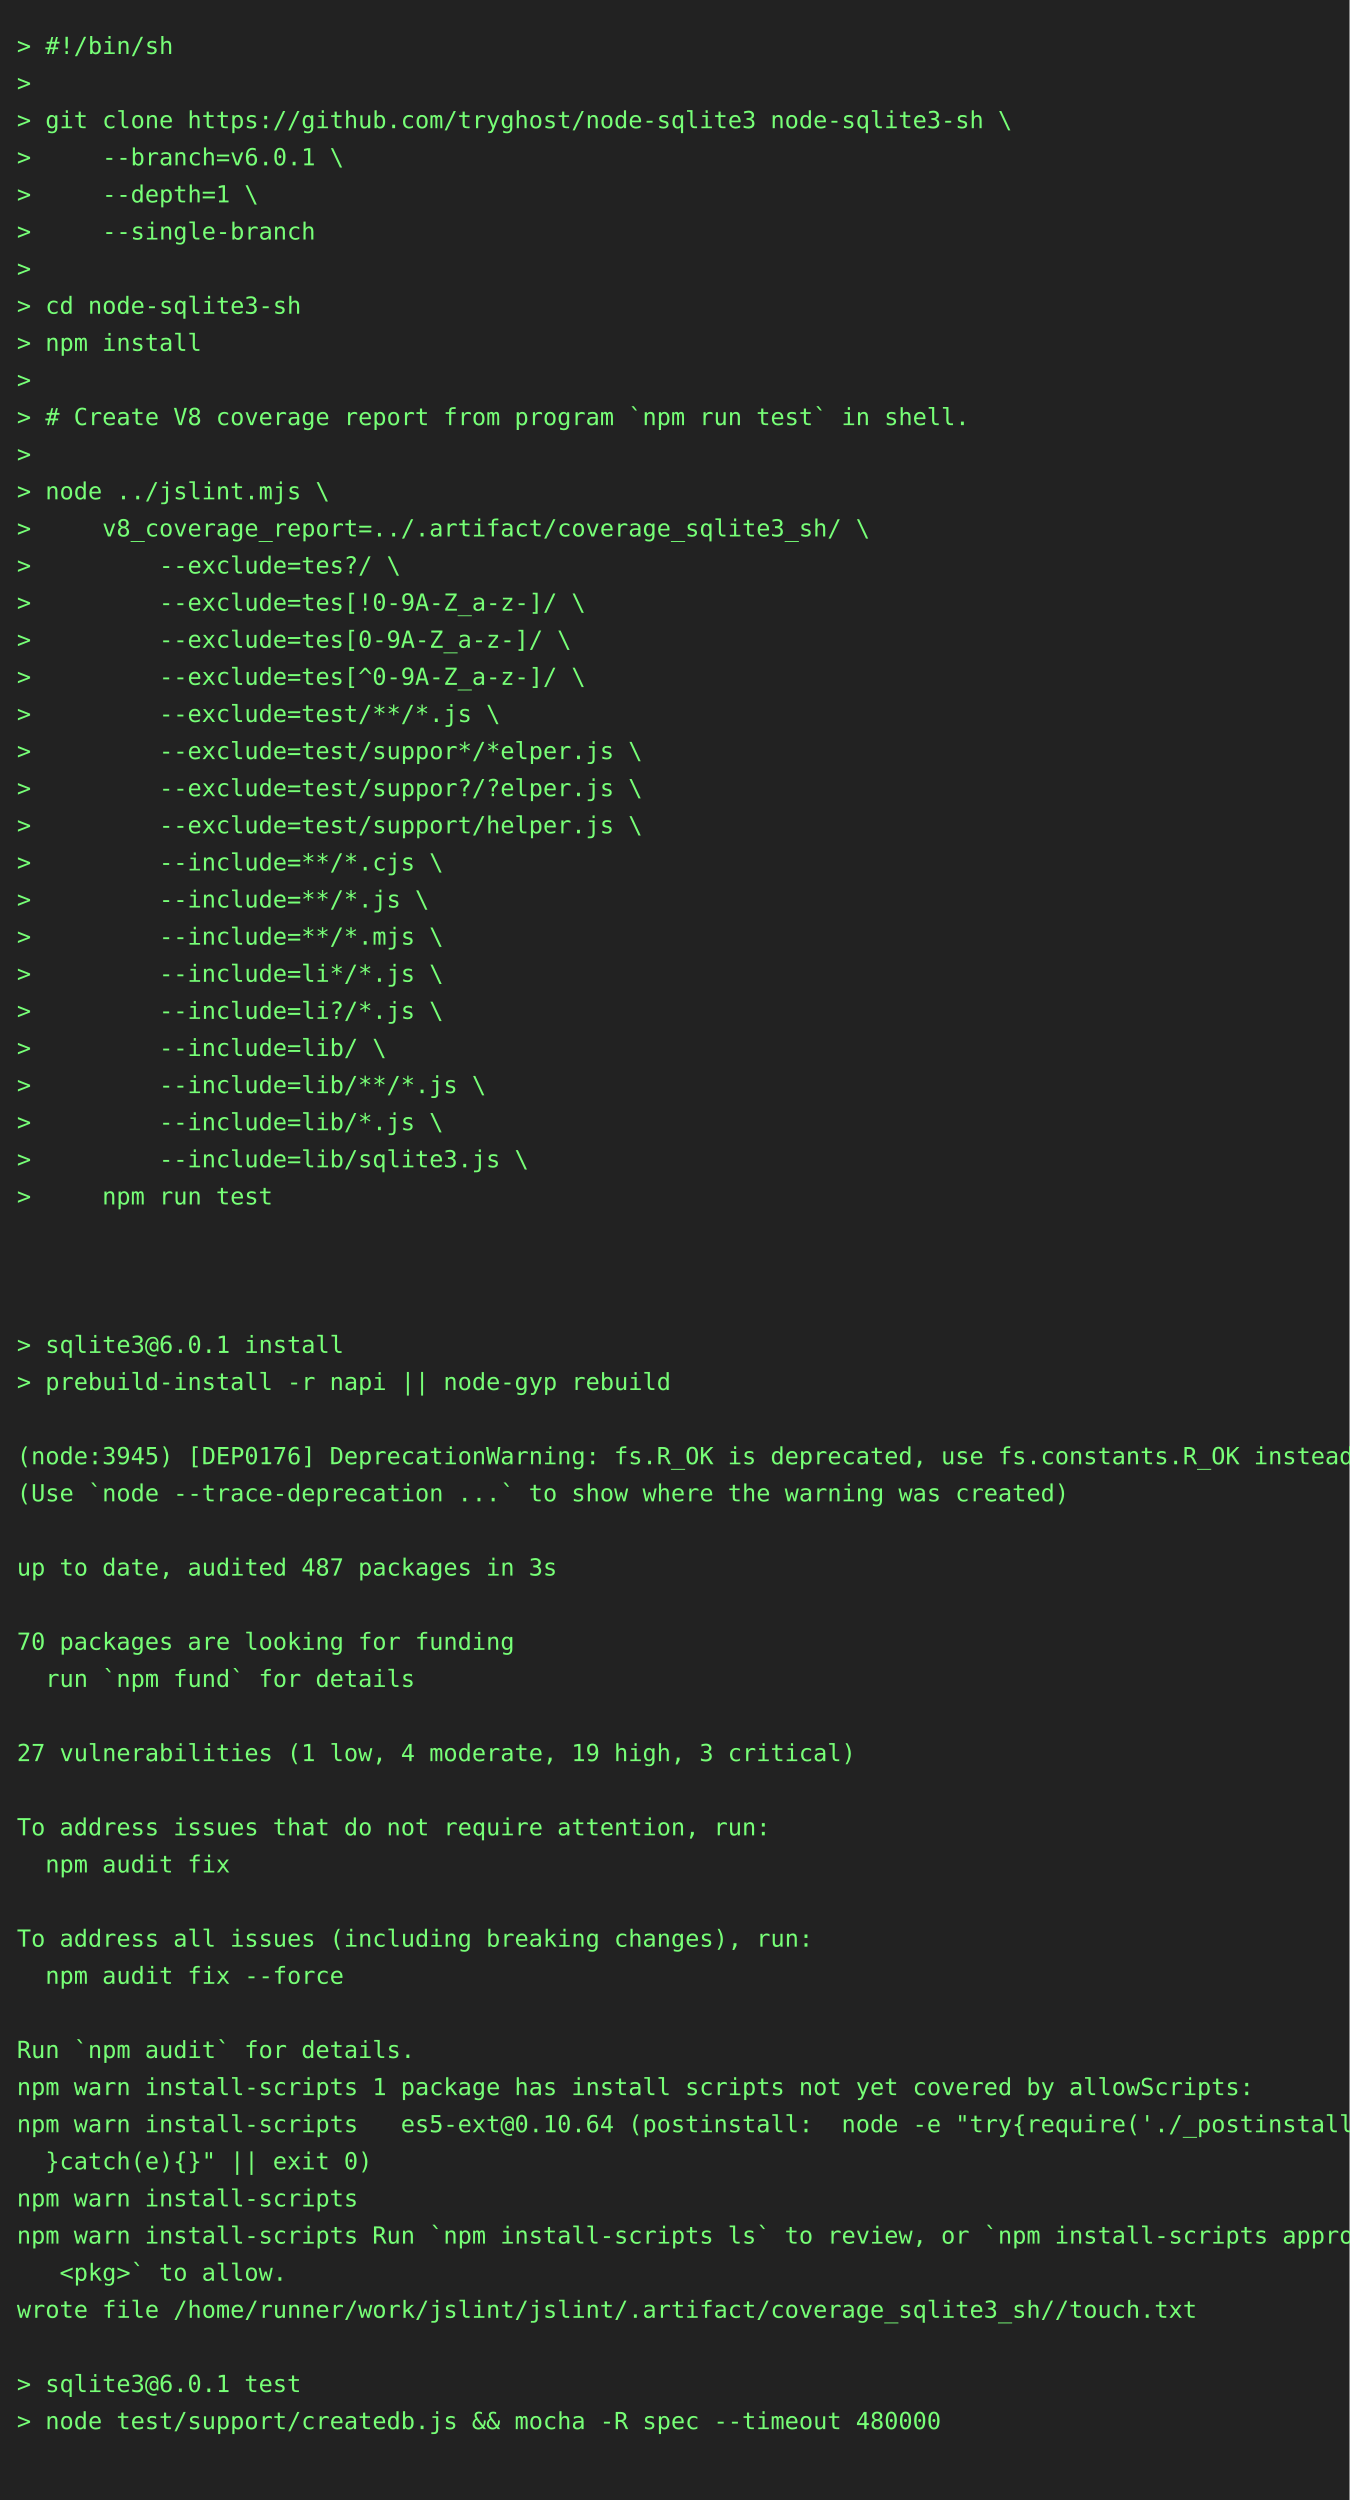
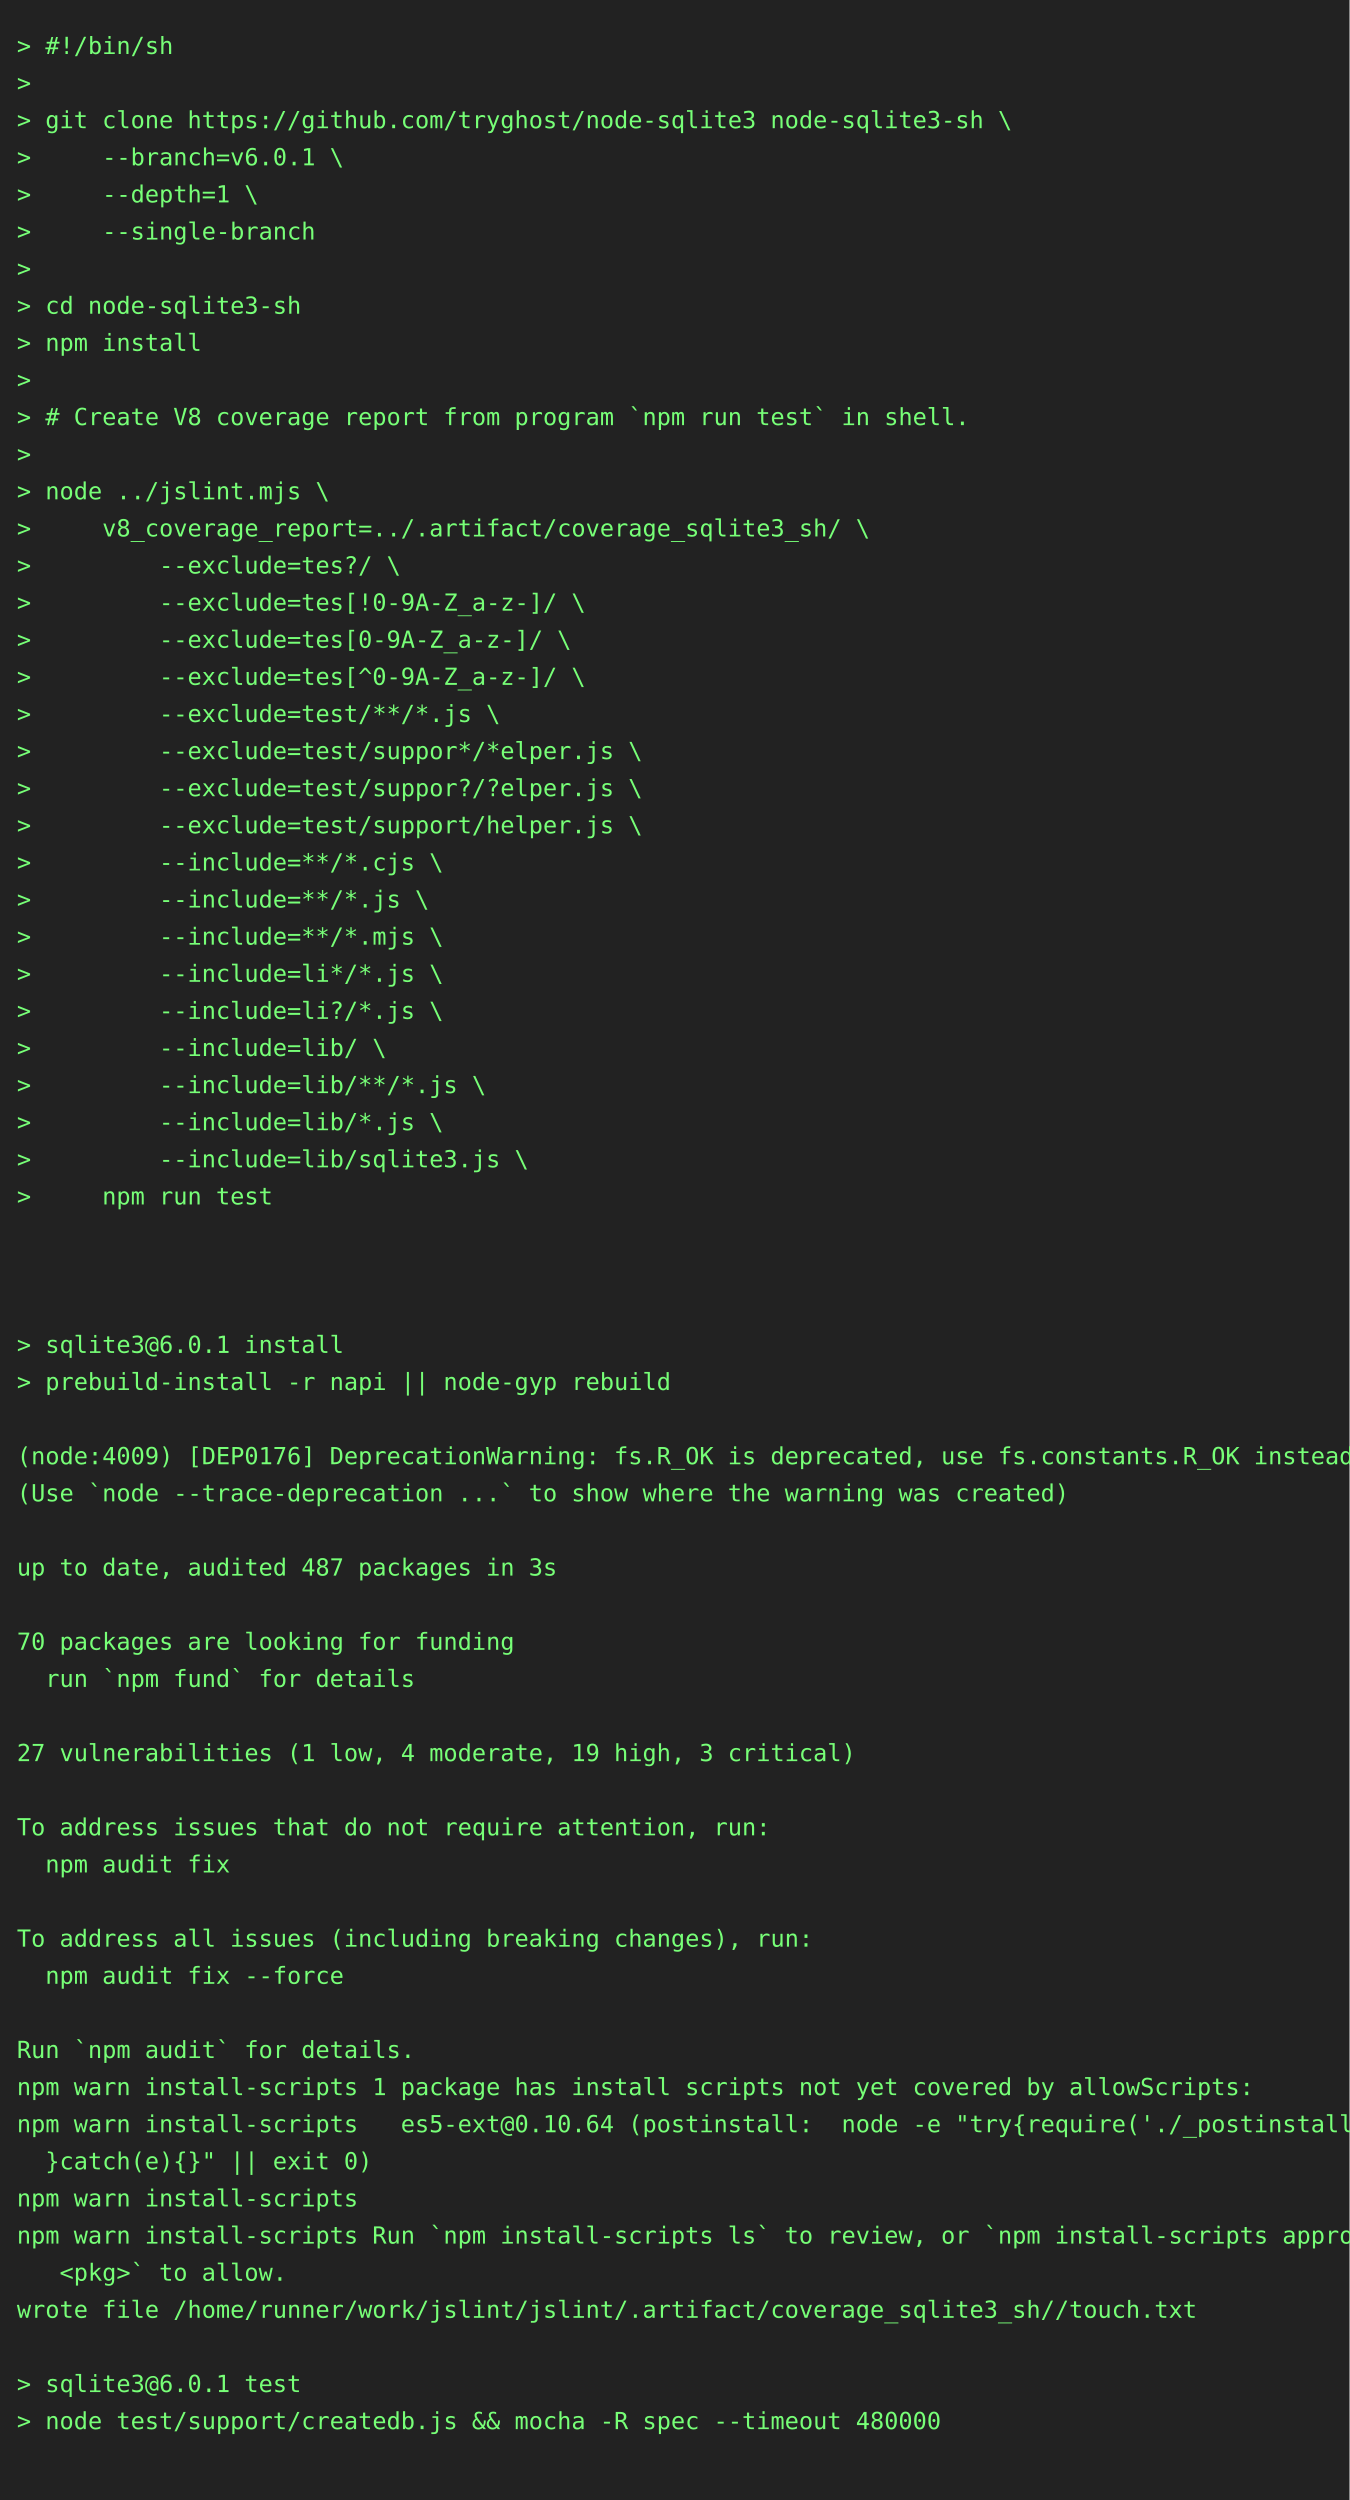
<svg xmlns="http://www.w3.org/2000/svg" height="1482" width="800">
  <rect height="1482" fill="#222" width="800" />
  <text fill="#7f7" font-family="consolas, menlo, monospace" font-size="14" xml:space="preserve">
    <tspan lengthAdjust="spacingAndGlyphs" textLength="768" x="10" y="32">&gt; #!/bin/sh                                                                                      </tspan>
    <tspan lengthAdjust="spacingAndGlyphs" textLength="768" x="10" y="54">&gt;                                                                                                </tspan>
    <tspan lengthAdjust="spacingAndGlyphs" textLength="768" x="10" y="76">&gt; git clone https://github.com/tryghost/node-sqlite3 node-sqlite3-sh \                           </tspan>
    <tspan lengthAdjust="spacingAndGlyphs" textLength="768" x="10" y="98">&gt;     --branch=v6.0.1 \                                                                          </tspan>
    <tspan lengthAdjust="spacingAndGlyphs" textLength="768" x="10" y="120">&gt;     --depth=1 \                                                                                </tspan>
    <tspan lengthAdjust="spacingAndGlyphs" textLength="768" x="10" y="142">&gt;     --single-branch                                                                            </tspan>
    <tspan lengthAdjust="spacingAndGlyphs" textLength="768" x="10" y="164">&gt;                                                                                                </tspan>
    <tspan lengthAdjust="spacingAndGlyphs" textLength="768" x="10" y="186">&gt; cd node-sqlite3-sh                                                                             </tspan>
    <tspan lengthAdjust="spacingAndGlyphs" textLength="768" x="10" y="208">&gt; npm install                                                                                    </tspan>
    <tspan lengthAdjust="spacingAndGlyphs" textLength="768" x="10" y="230">&gt;                                                                                                </tspan>
    <tspan lengthAdjust="spacingAndGlyphs" textLength="768" x="10" y="252">&gt; # Create V8 coverage report from program `npm run test` in shell.                              </tspan>
    <tspan lengthAdjust="spacingAndGlyphs" textLength="768" x="10" y="274">&gt;                                                                                                </tspan>
    <tspan lengthAdjust="spacingAndGlyphs" textLength="768" x="10" y="296">&gt; node ../jslint.mjs \                                                                           </tspan>
    <tspan lengthAdjust="spacingAndGlyphs" textLength="768" x="10" y="318">&gt;     v8_coverage_report=../.artifact/coverage_sqlite3_sh/ \                                     </tspan>
    <tspan lengthAdjust="spacingAndGlyphs" textLength="768" x="10" y="340">&gt;         --exclude=tes?/ \                                                                      </tspan>
    <tspan lengthAdjust="spacingAndGlyphs" textLength="768" x="10" y="362">&gt;         --exclude=tes[!0-9A-Z_a-z-]/ \                                                         </tspan>
    <tspan lengthAdjust="spacingAndGlyphs" textLength="768" x="10" y="384">&gt;         --exclude=tes[0-9A-Z_a-z-]/ \                                                          </tspan>
    <tspan lengthAdjust="spacingAndGlyphs" textLength="768" x="10" y="406">&gt;         --exclude=tes[^0-9A-Z_a-z-]/ \                                                         </tspan>
    <tspan lengthAdjust="spacingAndGlyphs" textLength="768" x="10" y="428">&gt;         --exclude=test/**/*.js \                                                               </tspan>
    <tspan lengthAdjust="spacingAndGlyphs" textLength="768" x="10" y="450">&gt;         --exclude=test/suppor*/*elper.js \                                                     </tspan>
    <tspan lengthAdjust="spacingAndGlyphs" textLength="768" x="10" y="472">&gt;         --exclude=test/suppor?/?elper.js \                                                     </tspan>
    <tspan lengthAdjust="spacingAndGlyphs" textLength="768" x="10" y="494">&gt;         --exclude=test/support/helper.js \                                                     </tspan>
    <tspan lengthAdjust="spacingAndGlyphs" textLength="768" x="10" y="516">&gt;         --include=**/*.cjs \                                                                   </tspan>
    <tspan lengthAdjust="spacingAndGlyphs" textLength="768" x="10" y="538">&gt;         --include=**/*.js \                                                                    </tspan>
    <tspan lengthAdjust="spacingAndGlyphs" textLength="768" x="10" y="560">&gt;         --include=**/*.mjs \                                                                   </tspan>
    <tspan lengthAdjust="spacingAndGlyphs" textLength="768" x="10" y="582">&gt;         --include=li*/*.js \                                                                   </tspan>
    <tspan lengthAdjust="spacingAndGlyphs" textLength="768" x="10" y="604">&gt;         --include=li?/*.js \                                                                   </tspan>
    <tspan lengthAdjust="spacingAndGlyphs" textLength="768" x="10" y="626">&gt;         --include=lib/ \                                                                       </tspan>
    <tspan lengthAdjust="spacingAndGlyphs" textLength="768" x="10" y="648">&gt;         --include=lib/**/*.js \                                                                </tspan>
    <tspan lengthAdjust="spacingAndGlyphs" textLength="768" x="10" y="670">&gt;         --include=lib/*.js \                                                                   </tspan>
    <tspan lengthAdjust="spacingAndGlyphs" textLength="768" x="10" y="692">&gt;         --include=lib/sqlite3.js \                                                             </tspan>
    <tspan lengthAdjust="spacingAndGlyphs" textLength="768" x="10" y="714">&gt;     npm run test                                                                               </tspan>
    <tspan lengthAdjust="spacingAndGlyphs" textLength="768" x="10" y="736">                                                                                                 </tspan>
    <tspan lengthAdjust="spacingAndGlyphs" textLength="768" x="10" y="758">                                                                                                 </tspan>
    <tspan lengthAdjust="spacingAndGlyphs" textLength="768" x="10" y="780">                                                                                                 </tspan>
    <tspan lengthAdjust="spacingAndGlyphs" textLength="768" x="10" y="802">&gt; sqlite3@6.0.1 install                                                                          </tspan>
    <tspan lengthAdjust="spacingAndGlyphs" textLength="768" x="10" y="824">&gt; prebuild-install -r napi || node-gyp rebuild                                                   </tspan>
    <tspan lengthAdjust="spacingAndGlyphs" textLength="768" x="10" y="846">                                                                                                 </tspan>
-     <tspan lengthAdjust="spacingAndGlyphs" textLength="768" x="10" y="868">(node:3945) [DEP0176] DeprecationWarning: fs.R_OK is deprecated, use fs.constants.R_OK instead   </tspan>
+     <tspan lengthAdjust="spacingAndGlyphs" textLength="768" x="10" y="868">(node:4009) [DEP0176] DeprecationWarning: fs.R_OK is deprecated, use fs.constants.R_OK instead   </tspan>
    <tspan lengthAdjust="spacingAndGlyphs" textLength="768" x="10" y="890">(Use `node --trace-deprecation ...` to show where the warning was created)                       </tspan>
    <tspan lengthAdjust="spacingAndGlyphs" textLength="768" x="10" y="912">                                                                                                 </tspan>
    <tspan lengthAdjust="spacingAndGlyphs" textLength="768" x="10" y="934">up to date, audited 487 packages in 3s                                                           </tspan>
    <tspan lengthAdjust="spacingAndGlyphs" textLength="768" x="10" y="956">                                                                                                 </tspan>
    <tspan lengthAdjust="spacingAndGlyphs" textLength="768" x="10" y="978">70 packages are looking for funding                                                              </tspan>
    <tspan lengthAdjust="spacingAndGlyphs" textLength="768" x="10" y="1000">  run `npm fund` for details                                                                     </tspan>
    <tspan lengthAdjust="spacingAndGlyphs" textLength="768" x="10" y="1022">                                                                                                 </tspan>
    <tspan lengthAdjust="spacingAndGlyphs" textLength="768" x="10" y="1044">27 vulnerabilities (1 low, 4 moderate, 19 high, 3 critical)                                      </tspan>
    <tspan lengthAdjust="spacingAndGlyphs" textLength="768" x="10" y="1066">                                                                                                 </tspan>
    <tspan lengthAdjust="spacingAndGlyphs" textLength="768" x="10" y="1088">To address issues that do not require attention, run:                                            </tspan>
    <tspan lengthAdjust="spacingAndGlyphs" textLength="768" x="10" y="1110">  npm audit fix                                                                                  </tspan>
    <tspan lengthAdjust="spacingAndGlyphs" textLength="768" x="10" y="1132">                                                                                                 </tspan>
    <tspan lengthAdjust="spacingAndGlyphs" textLength="768" x="10" y="1154">To address all issues (including breaking changes), run:                                         </tspan>
    <tspan lengthAdjust="spacingAndGlyphs" textLength="768" x="10" y="1176">  npm audit fix --force                                                                          </tspan>
    <tspan lengthAdjust="spacingAndGlyphs" textLength="768" x="10" y="1198">                                                                                                 </tspan>
    <tspan lengthAdjust="spacingAndGlyphs" textLength="768" x="10" y="1220">Run `npm audit` for details.                                                                     </tspan>
    <tspan lengthAdjust="spacingAndGlyphs" textLength="768" x="10" y="1242">npm warn install-scripts 1 package has install scripts not yet covered by allowScripts:          </tspan>
    <tspan lengthAdjust="spacingAndGlyphs" textLength="768" x="10" y="1264">npm warn install-scripts   es5-ext@0.10.64 (postinstall:  node -e "try{require('./_postinstall')\</tspan>
    <tspan lengthAdjust="spacingAndGlyphs" textLength="768" x="10" y="1286">  }catch(e){}" || exit 0)                                                                        </tspan>
    <tspan lengthAdjust="spacingAndGlyphs" textLength="768" x="10" y="1308">npm warn install-scripts                                                                         </tspan>
    <tspan lengthAdjust="spacingAndGlyphs" textLength="768" x="10" y="1330">npm warn install-scripts Run `npm install-scripts ls` to review, or `npm install-scripts approve\</tspan>
    <tspan lengthAdjust="spacingAndGlyphs" textLength="768" x="10" y="1352">   &lt;pkg&gt;` to allow.                                                                              </tspan>
    <tspan lengthAdjust="spacingAndGlyphs" textLength="768" x="10" y="1374">wrote file /home/runner/work/jslint/jslint/.artifact/coverage_sqlite3_sh//touch.txt              </tspan>
    <tspan lengthAdjust="spacingAndGlyphs" textLength="768" x="10" y="1396">                                                                                                 </tspan>
    <tspan lengthAdjust="spacingAndGlyphs" textLength="768" x="10" y="1418">&gt; sqlite3@6.0.1 test                                                                             </tspan>
    <tspan lengthAdjust="spacingAndGlyphs" textLength="768" x="10" y="1440">&gt; node test/support/createdb.js &amp;&amp; mocha -R spec --timeout 480000                                </tspan>
    <tspan lengthAdjust="spacingAndGlyphs" textLength="768" x="10" y="1462">                                                                                                 </tspan>
  </text>
</svg>
